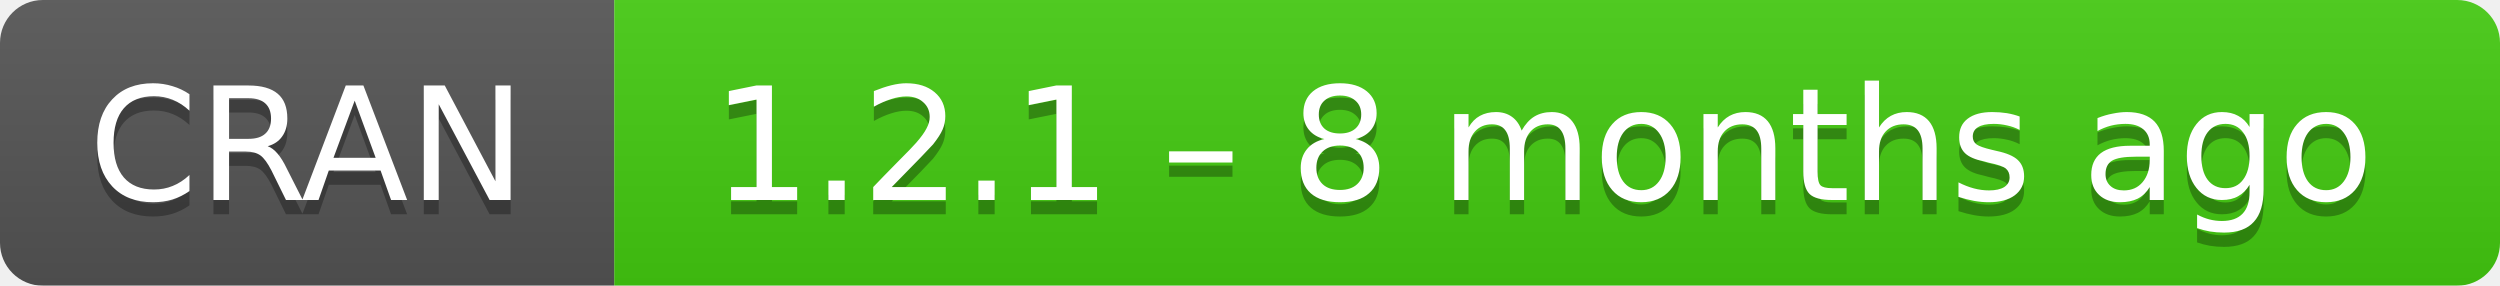
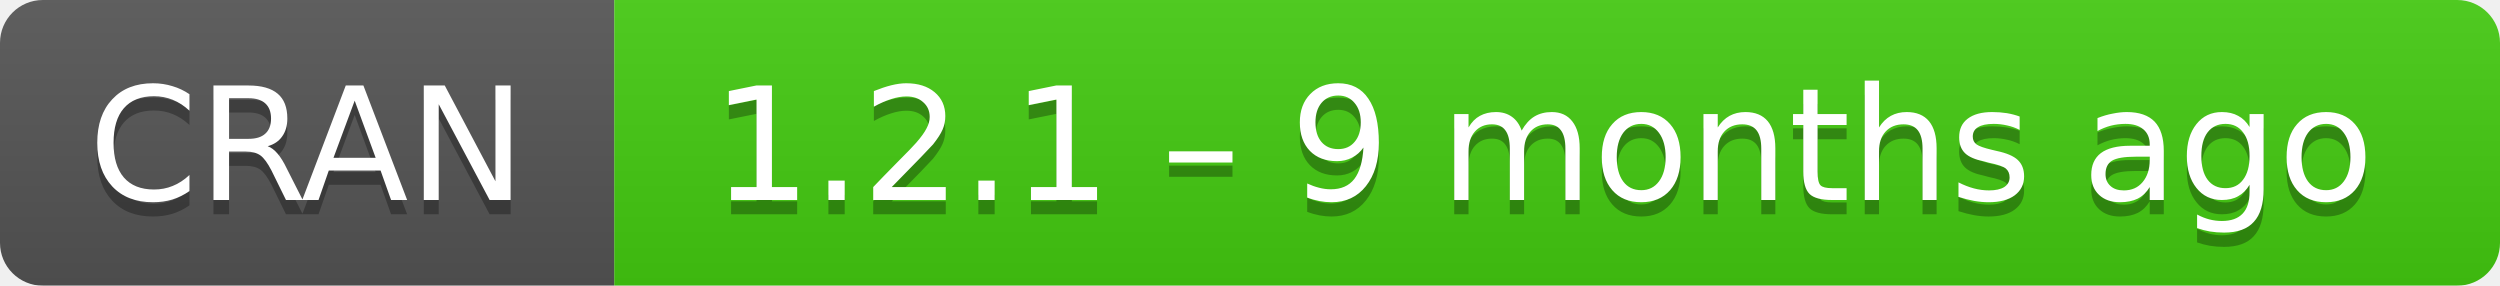
- <svg xmlns="http://www.w3.org/2000/svg" width="175" height="20" aria-label="CRAN 1.2.1 – 8 months ago">
+ <svg xmlns="http://www.w3.org/2000/svg" width="175" height="20" aria-label="CRAN 1.2.1 – 9 months ago">
  <linearGradient id="b" x2="0" y2="100%">
    <stop offset="0" stop-color="#bbb" stop-opacity=".1" />
    <stop offset="1" stop-opacity=".1" />
  </linearGradient>
  <mask id="a">
    <rect width="175" height="20" rx="3" fill="#fff" />
  </mask>
  <g mask="url(#a)">
    <path fill="#555" d="M0 0h43v20H0z" />
    <path fill="#4c1" d="M43 0h153v20H43z" />
    <path fill="url(#b)" d="M0 0h175v20H0z" />
  </g>
  <g fill="#fff" text-anchor="middle" font-family="DejaVu Sans,Verdana,Geneva,sans-serif" font-size="11">
    <text x="21.5" y="15" fill="#010101" fill-opacity=".3">
      CRAN
    </text>
    <text x="21.5" y="14">
      CRAN
    </text>
    <text x="108" y="15" fill="#010101" fill-opacity=".3">
-       1.2.1 – 8 months ago
+       1.2.1 – 9 months ago
    </text>
    <text x="108" y="14">
-       1.2.1 – 8 months ago
+       1.2.1 – 9 months ago
    </text>
  </g>
</svg>
